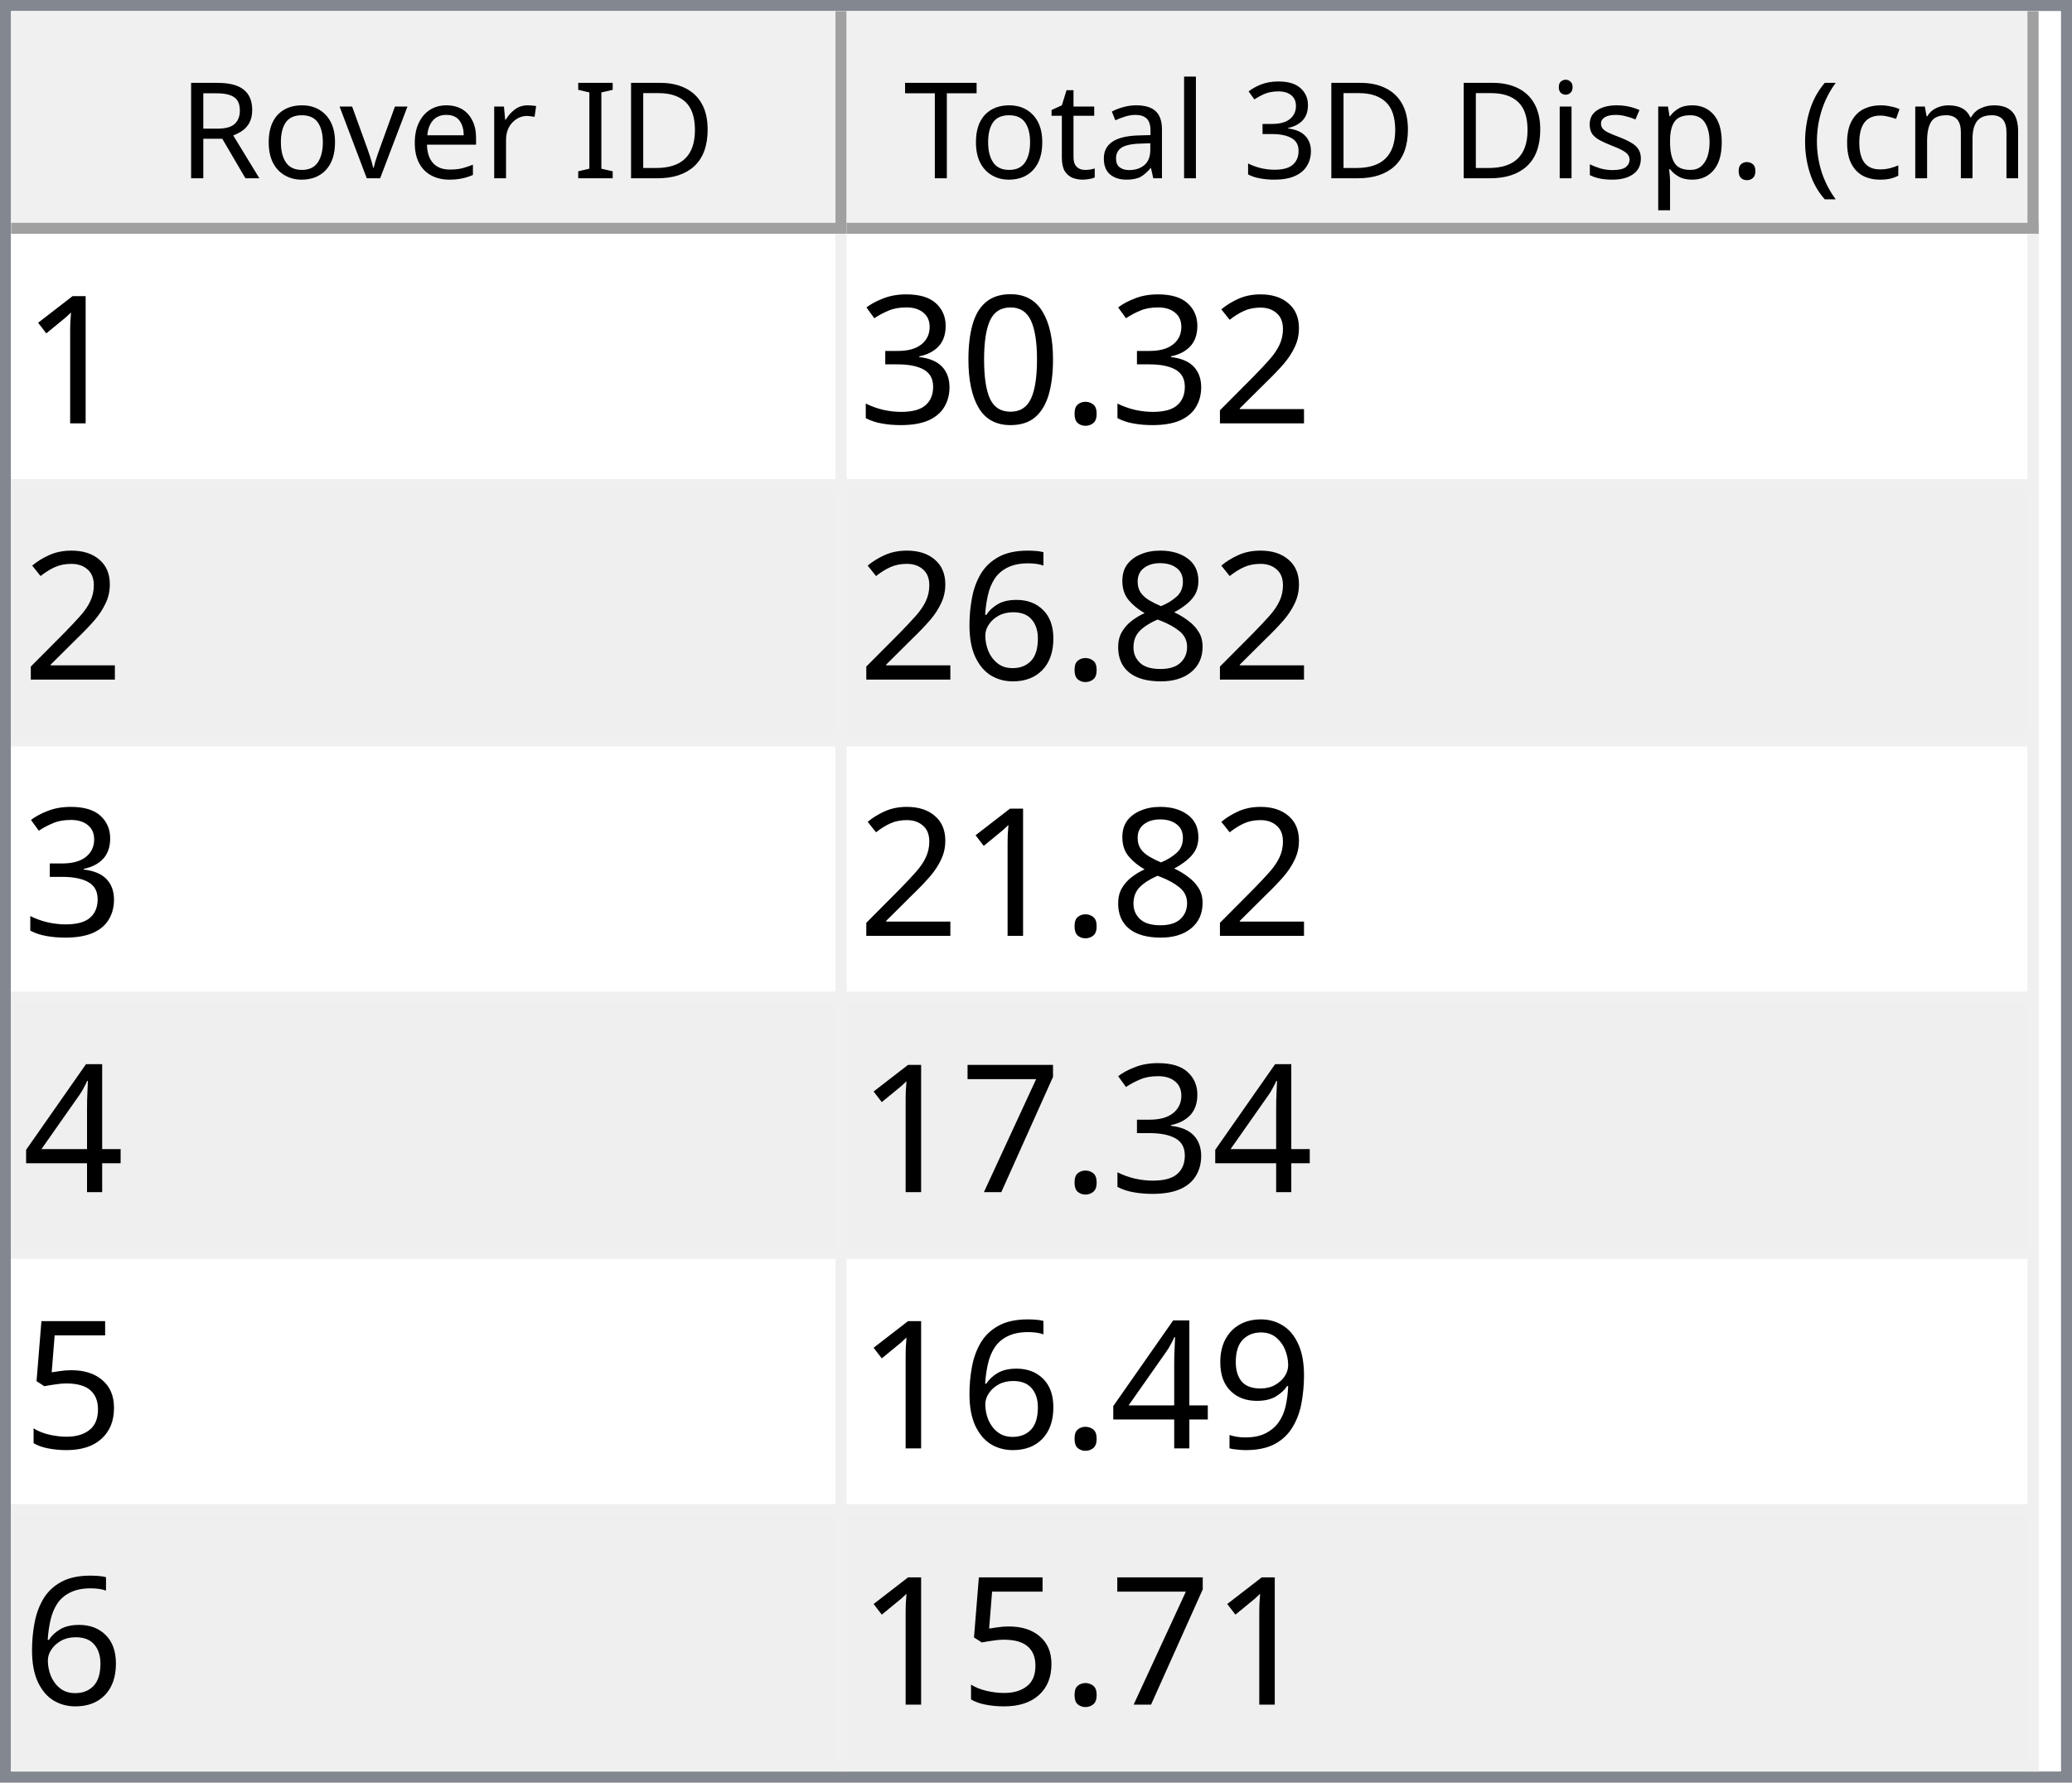
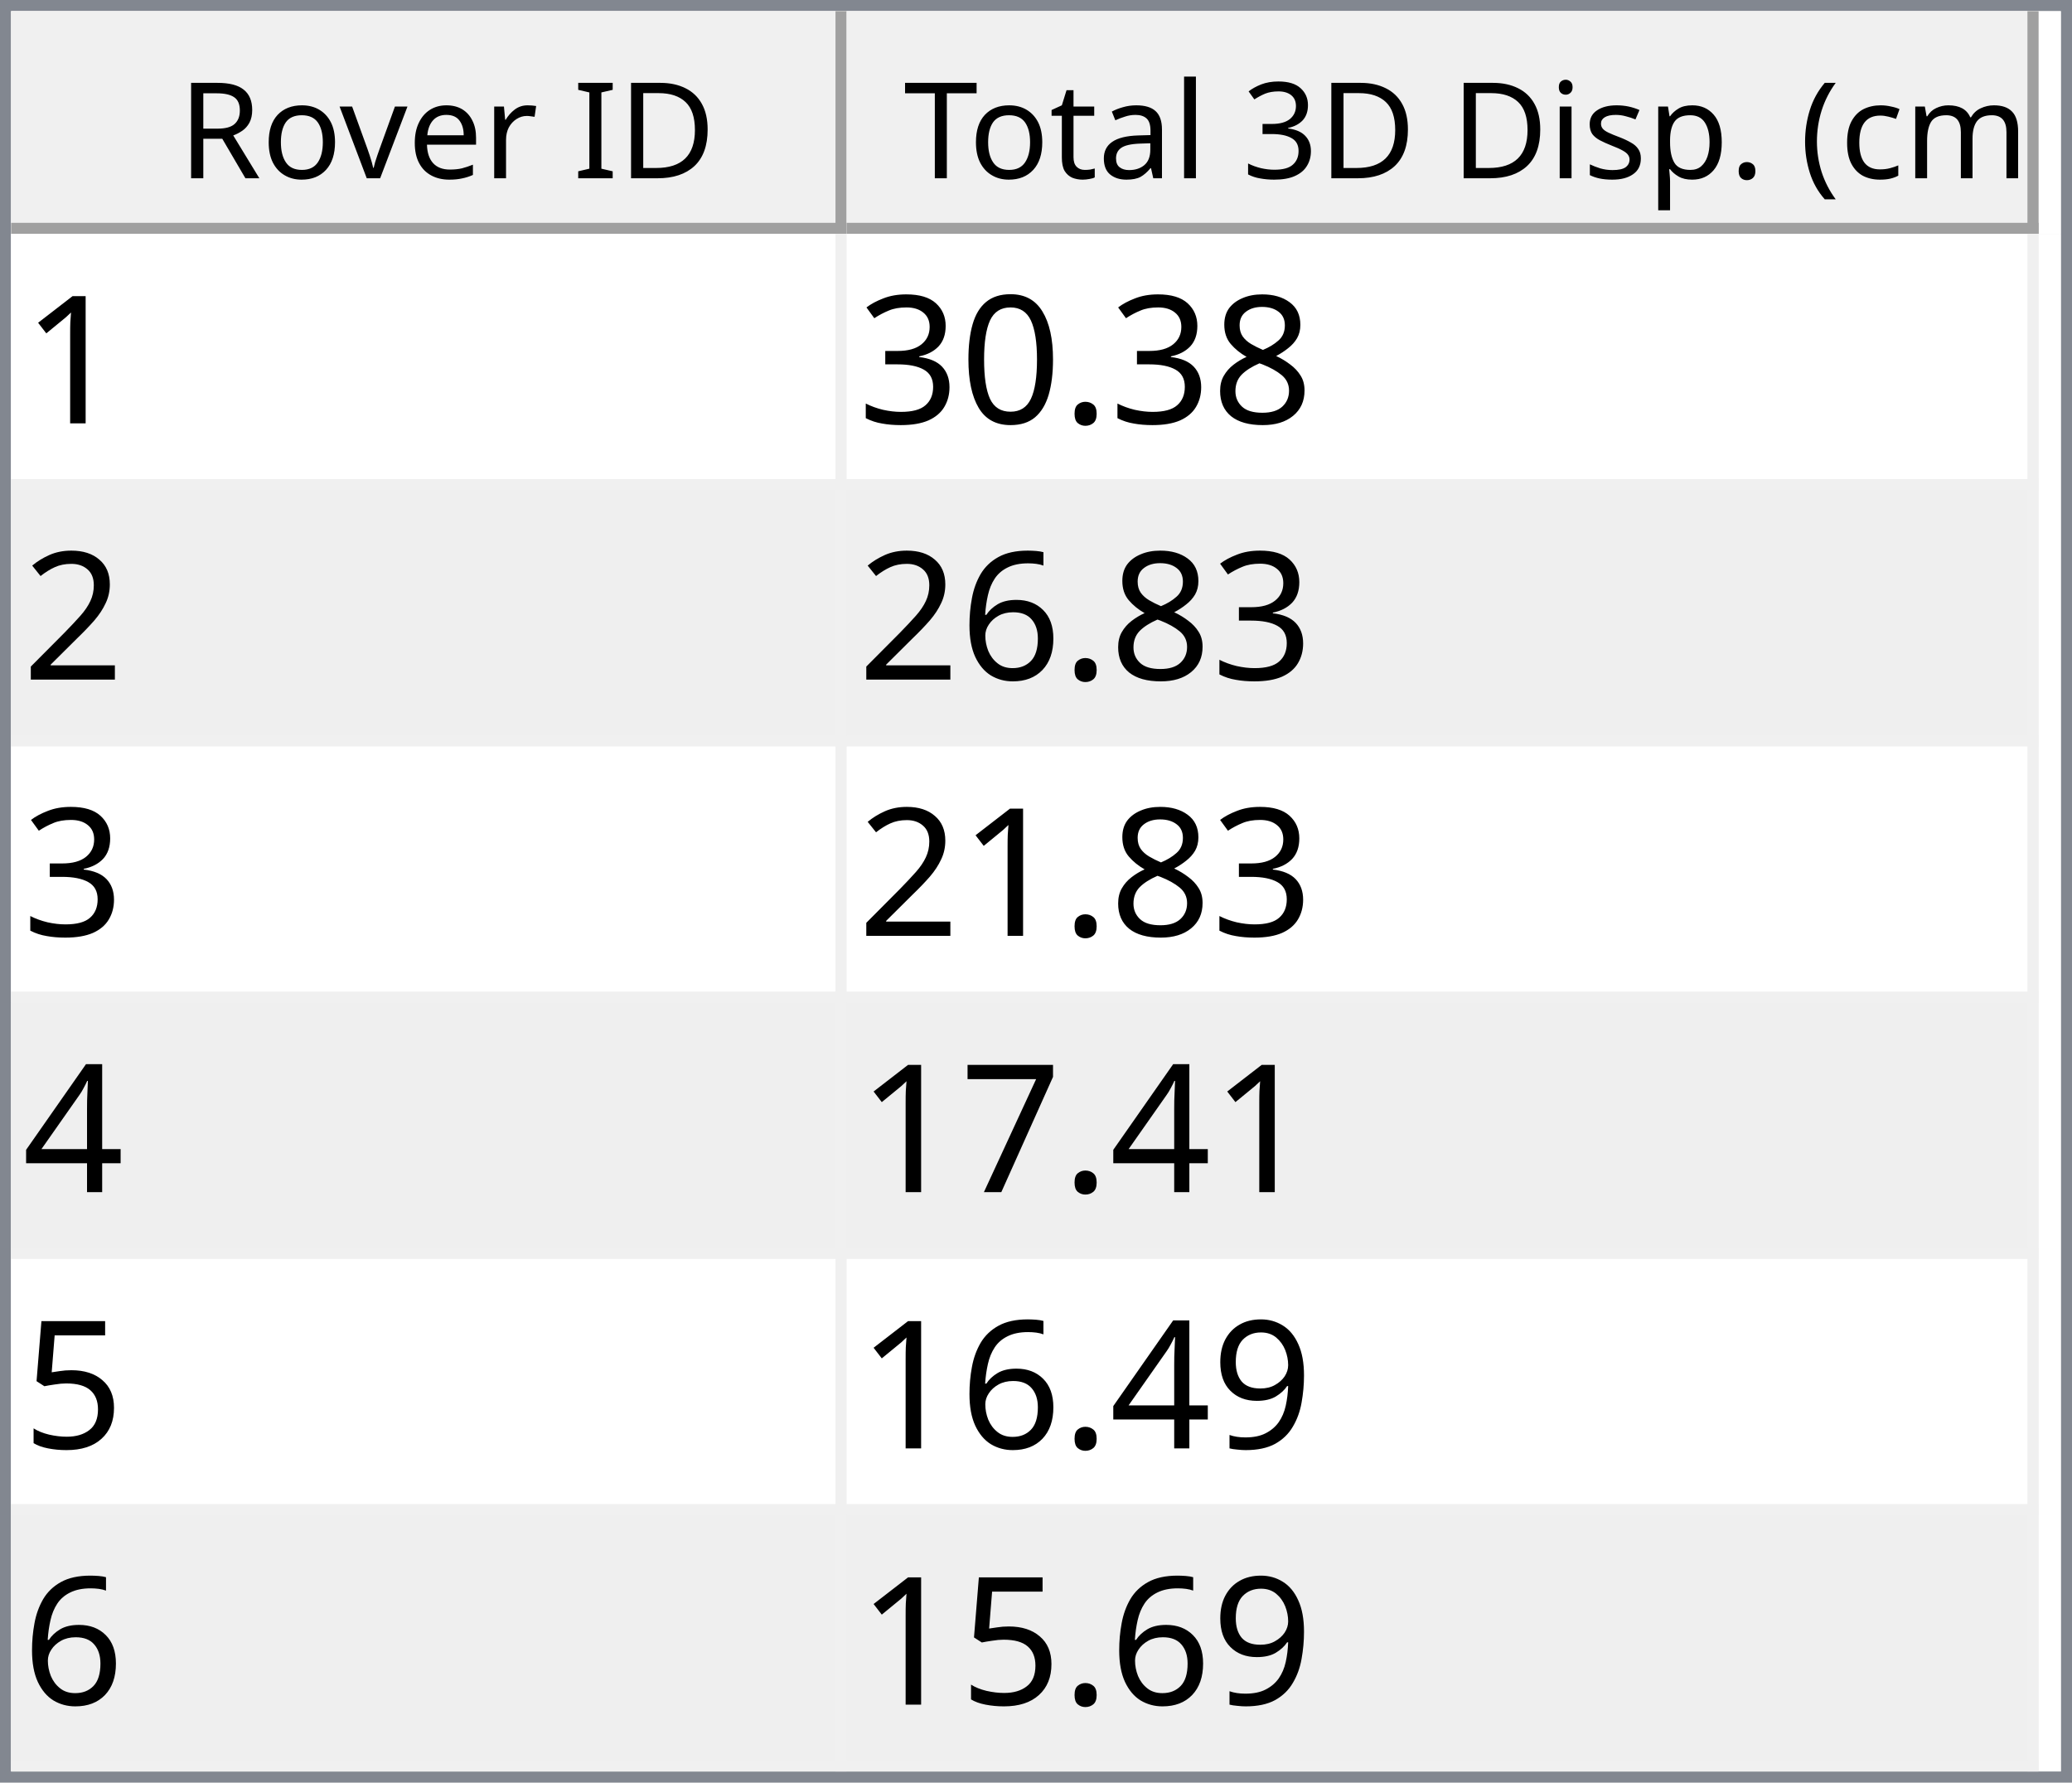
<svg xmlns="http://www.w3.org/2000/svg" style="fill-opacity:1; color-rendering:auto; color-interpolation:auto; text-rendering:auto; stroke:black; stroke-linecap:square; stroke-miterlimit:10; shape-rendering:auto; stroke-opacity:1; fill:black; stroke-dasharray:none; font-weight:normal; stroke-width:1; font-family:'Dialog'; font-style:normal; stroke-linejoin:miter; font-size:12px; stroke-dashoffset:0; image-rendering:auto;" width="186" height="160">
  <defs id="genericDefs" />
  <g>
    <defs id="defs1">
      <clipPath clipPathUnits="userSpaceOnUse" id="clipPath1">
        <path d="M0 0 L186 0 L186 160 L0 160 L0 0 Z" />
      </clipPath>
      <clipPath clipPathUnits="userSpaceOnUse" id="clipPath2">
        <path d="M0 0 L0 160 L186 160 L186 0 Z" />
      </clipPath>
      <clipPath clipPathUnits="userSpaceOnUse" id="clipPath3">
        <path d="M0 0 L0 20 L184 20 L184 0 Z" />
      </clipPath>
      <clipPath clipPathUnits="userSpaceOnUse" id="clipPath4">
        <path d="M0 0 L0 20 L75 20 L75 0 Z" />
      </clipPath>
      <clipPath clipPathUnits="userSpaceOnUse" id="clipPath5">
        <path d="M1 1 L1 19 L74 19 L74 1 Z" />
      </clipPath>
      <clipPath clipPathUnits="userSpaceOnUse" id="clipPath6">
        <path d="M0 0 L0 18 L73 18 L73 0 Z" />
      </clipPath>
      <clipPath clipPathUnits="userSpaceOnUse" id="clipPath7">
        <path d="M-0.5 -0.5 L-0.5 19.5 L74.5 19.5 L74.5 -0.5 Z" />
      </clipPath>
      <clipPath clipPathUnits="userSpaceOnUse" id="clipPath8">
        <path d="M0 0 L0 20 L107 20 L107 0 Z" />
      </clipPath>
      <clipPath clipPathUnits="userSpaceOnUse" id="clipPath9">
        <path d="M1 1 L1 19 L106 19 L106 1 Z" />
      </clipPath>
      <clipPath clipPathUnits="userSpaceOnUse" id="clipPath10">
        <path d="M0 0 L0 18 L105 18 L105 0 Z" />
      </clipPath>
      <clipPath clipPathUnits="userSpaceOnUse" id="clipPath11">
        <path d="M-0.5 -0.5 L-0.5 19.5 L106.5 19.5 L106.5 -0.5 Z" />
      </clipPath>
      <clipPath clipPathUnits="userSpaceOnUse" id="clipPath12">
        <path d="M0 0 L0 138 L184 138 L184 0 Z" />
      </clipPath>
      <clipPath clipPathUnits="userSpaceOnUse" id="clipPath13">
        <path d="M0 0 L0 138 L182 138 L182 0 Z" />
      </clipPath>
      <clipPath clipPathUnits="userSpaceOnUse" id="clipPath14">
        <path d="M-0.5 -0.5 L-0.5 137.5 L181.5 137.5 L181.5 -0.5 Z" />
      </clipPath>
      <clipPath clipPathUnits="userSpaceOnUse" id="clipPath15">
        <path d="M0 0 L0 22 L74 22 L74 0 Z" />
      </clipPath>
      <clipPath clipPathUnits="userSpaceOnUse" id="clipPath16">
        <path d="M0 0 L0 22 L106 22 L106 0 Z" />
      </clipPath>
      <font horiz-adv-x="64.551" id="font1">
        <font-face ascent="107.91" descent="25.098" units-per-em="100" style="font-style:normal; font-family:Segoe UI; font-weight:normal;" />
        <missing-glyph horiz-adv-x="64.551" d="M8.109 0 L8.109 68.266 L56.453 68.266 L56.453 0 L8.109 0 ZM15.328 7.234 L49.219 7.234 L49.219 61.031 L15.328 61.031 L15.328 7.234 Z" />
        <glyph unicode="D" horiz-adv-x="70.117" d="M9.188 0 L9.188 70.016 L28.516 70.016 Q65.531 70.016 65.531 35.891 Q65.531 19.672 55.25 9.836 Q44.969 0 27.734 0 L9.188 0 ZM17.391 62.594 L17.391 7.422 L27.828 7.422 Q41.609 7.422 49.273 14.797 Q56.938 22.172 56.938 35.688 Q56.938 62.594 28.328 62.594 L17.391 62.594 Z" />
        <glyph unicode="I" horiz-adv-x="26.611" d="M17.391 0 L9.188 0 L9.188 70.016 L17.391 70.016 L17.391 0 Z" />
        <glyph unicode=" " horiz-adv-x="27.393" d="" />
        <glyph unicode="r" horiz-adv-x="34.766" d="M34.188 41.891 Q32.078 43.5 28.125 43.5 Q23 43.5 19.555 38.672 Q16.109 33.844 16.109 25.484 L16.109 0 L8.109 0 L8.109 50 L16.109 50 L16.109 39.703 L16.312 39.703 Q18.016 44.969 21.531 47.922 Q25.047 50.875 29.391 50.875 Q32.516 50.875 34.188 50.203 L34.188 41.891 Z" />
        <glyph unicode="e" horiz-adv-x="52.295" d="M48.297 23 L12.984 23 Q13.188 14.656 17.484 10.109 Q21.781 5.562 29.297 5.562 Q37.75 5.562 44.828 11.141 L44.828 3.609 Q38.234 -1.172 27.391 -1.172 Q16.797 -1.172 10.742 5.641 Q4.688 12.453 4.688 24.812 Q4.688 36.469 11.305 43.82 Q17.922 51.172 27.734 51.172 Q37.547 51.172 42.922 44.828 Q48.297 38.484 48.297 27.203 L48.297 23 ZM40.094 29.781 Q40.047 36.719 36.75 40.578 Q33.453 44.438 27.594 44.438 Q21.922 44.438 17.969 40.383 Q14.016 36.328 13.094 29.781 L40.094 29.781 Z" />
        <glyph unicode="v" horiz-adv-x="47.9" d="M47.406 50 L27.484 0 L19.625 0 L0.688 50 L9.469 50 L22.172 13.672 Q23.578 9.672 23.922 6.688 L24.125 6.688 Q24.609 10.453 25.688 13.484 L38.969 50 L47.406 50 Z" />
        <glyph unicode="o" horiz-adv-x="58.594" d="M29 -1.172 Q17.922 -1.172 11.305 5.836 Q4.688 12.844 4.688 24.422 Q4.688 37.016 11.57 44.094 Q18.453 51.172 30.172 51.172 Q41.359 51.172 47.633 44.289 Q53.906 37.406 53.906 25.203 Q53.906 13.234 47.141 6.031 Q40.375 -1.172 29 -1.172 ZM29.594 44.438 Q21.875 44.438 17.383 39.188 Q12.891 33.938 12.891 24.703 Q12.891 15.828 17.43 10.695 Q21.969 5.562 29.594 5.562 Q37.359 5.562 41.531 10.594 Q45.703 15.625 45.703 24.906 Q45.703 34.281 41.531 39.359 Q37.359 44.438 29.594 44.438 Z" />
        <glyph unicode="R" horiz-adv-x="59.814" d="M59.375 0 L49.609 0 L37.891 19.625 Q36.281 22.359 34.766 24.289 Q33.25 26.219 31.664 27.438 Q30.078 28.656 28.25 29.219 Q26.422 29.781 24.125 29.781 L17.391 29.781 L17.391 0 L9.188 0 L9.188 70.016 L30.078 70.016 Q34.672 70.016 38.555 68.867 Q42.438 67.719 45.289 65.375 Q48.141 63.031 49.758 59.547 Q51.375 56.062 51.375 51.375 Q51.375 47.703 50.273 44.656 Q49.172 41.609 47.148 39.211 Q45.125 36.812 42.266 35.133 Q39.406 33.453 35.844 32.516 L35.844 32.328 Q37.594 31.547 38.891 30.547 Q40.188 29.547 41.359 28.18 Q42.531 26.812 43.68 25.078 Q44.828 23.344 46.234 21.047 L59.375 0 ZM17.391 62.594 L17.391 37.203 L28.516 37.203 Q31.594 37.203 34.203 38.133 Q36.812 39.062 38.719 40.797 Q40.625 42.531 41.703 45.047 Q42.781 47.562 42.781 50.688 Q42.781 56.297 39.141 59.445 Q35.5 62.594 28.609 62.594 L17.391 62.594 Z" />
        <glyph unicode=")" horiz-adv-x="30.176" d="M8.297 -15.922 L1.172 -15.922 Q16.406 2.344 16.406 26.812 Q16.406 51.469 1.078 70.016 L8.297 70.016 Q23.531 52.156 23.531 26.703 Q23.531 1.375 8.297 -15.922 Z" />
        <glyph unicode="m" horiz-adv-x="86.133" d="M79.109 0 L71.094 0 L71.094 28.719 Q71.094 37.016 68.531 40.727 Q65.969 44.438 59.906 44.438 Q54.781 44.438 51.195 39.75 Q47.609 35.062 47.609 28.516 L47.609 0 L39.594 0 L39.594 29.688 Q39.594 44.438 28.219 44.438 Q22.953 44.438 19.531 40.016 Q16.109 35.594 16.109 28.516 L16.109 0 L8.109 0 L8.109 50 L16.109 50 L16.109 42.094 L16.312 42.094 Q21.625 51.172 31.844 51.172 Q36.969 51.172 40.773 48.312 Q44.578 45.453 46 40.828 Q51.562 51.172 62.594 51.172 Q79.109 51.172 79.109 30.812 L79.109 0 Z" />
        <glyph unicode="c" horiz-adv-x="46.191" d="M42.188 2.297 Q36.422 -1.172 28.516 -1.172 Q17.828 -1.172 11.258 5.789 Q4.688 12.75 4.688 23.828 Q4.688 36.188 11.766 43.68 Q18.844 51.172 30.672 51.172 Q37.25 51.172 42.281 48.734 L42.281 40.531 Q36.719 44.438 30.375 44.438 Q22.703 44.438 17.797 38.945 Q12.891 33.453 12.891 24.516 Q12.891 15.719 17.508 10.641 Q22.125 5.562 29.891 5.562 Q36.422 5.562 42.188 9.906 L42.188 2.297 Z" />
        <glyph unicode="(" horiz-adv-x="30.176" d="M29.109 -15.922 L21.969 -15.922 Q6.844 1.375 6.844 26.703 Q6.844 52.156 21.969 70.016 L29.203 70.016 Q13.875 51.469 13.875 26.812 Q13.875 2.344 29.109 -15.922 Z" />
        <glyph unicode="." horiz-adv-x="21.68" d="M10.891 -1.078 Q8.641 -1.078 7.055 0.539 Q5.469 2.156 5.469 4.391 Q5.469 6.641 7.055 8.273 Q8.641 9.906 10.891 9.906 Q13.188 9.906 14.797 8.273 Q16.406 6.641 16.406 4.391 Q16.406 2.156 14.797 0.539 Q13.188 -1.078 10.891 -1.078 Z" />
        <glyph unicode="p" horiz-adv-x="58.789" d="M16.312 7.234 L16.109 7.234 L16.109 -23 L8.109 -23 L8.109 50 L16.109 50 L16.109 41.219 L16.312 41.219 Q22.219 51.172 33.594 51.172 Q43.266 51.172 48.688 44.461 Q54.109 37.75 54.109 26.469 Q54.109 13.922 48 6.375 Q41.891 -1.172 31.297 -1.172 Q21.578 -1.172 16.312 7.234 ZM16.109 27.391 L16.109 20.406 Q16.109 14.203 20.141 9.883 Q24.172 5.562 30.375 5.562 Q37.641 5.562 41.773 11.133 Q45.906 16.703 45.906 26.609 Q45.906 34.969 42.047 39.703 Q38.188 44.438 31.594 44.438 Q24.609 44.438 20.359 39.578 Q16.109 34.719 16.109 27.391 Z" />
        <glyph unicode="s" horiz-adv-x="42.432" d="M5.078 1.812 L5.078 10.406 Q11.625 5.562 19.484 5.562 Q30.031 5.562 30.031 12.594 Q30.031 14.594 29.125 15.992 Q28.219 17.391 26.68 18.461 Q25.141 19.531 23.07 20.383 Q21 21.234 18.609 22.172 Q15.281 23.484 12.766 24.828 Q10.25 26.172 8.57 27.859 Q6.891 29.547 6.031 31.695 Q5.172 33.844 5.172 36.719 Q5.172 40.234 6.789 42.945 Q8.406 45.656 11.086 47.484 Q13.766 49.312 17.211 50.242 Q20.656 51.172 24.312 51.172 Q30.812 51.172 35.938 48.922 L35.938 40.828 Q30.422 44.438 23.25 44.438 Q21 44.438 19.195 43.922 Q17.391 43.406 16.094 42.477 Q14.797 41.547 14.086 40.258 Q13.375 38.969 13.375 37.406 Q13.375 35.453 14.086 34.133 Q14.797 32.812 16.164 31.789 Q17.531 30.766 19.484 29.938 Q21.438 29.109 23.922 28.125 Q27.25 26.859 29.883 25.516 Q32.516 24.172 34.375 22.484 Q36.234 20.797 37.234 18.602 Q38.234 16.406 38.234 13.375 Q38.234 9.672 36.602 6.938 Q34.969 4.203 32.234 2.398 Q29.5 0.594 25.93 -0.289 Q22.359 -1.172 18.453 -1.172 Q10.75 -1.172 5.078 1.812 Z" />
        <glyph unicode="i" horiz-adv-x="24.219" d="M12.203 62.703 Q10.062 62.703 8.547 64.164 Q7.031 65.625 7.031 67.875 Q7.031 70.125 8.547 71.609 Q10.062 73.094 12.203 73.094 Q14.406 73.094 15.945 71.609 Q17.484 70.125 17.484 67.875 Q17.484 65.719 15.945 64.211 Q14.406 62.703 12.203 62.703 ZM16.109 0 L8.109 0 L8.109 50 L16.109 50 L16.109 0 Z" />
        <glyph unicode="3" horiz-adv-x="53.906" d="M46.531 19.828 Q46.531 15.094 44.75 11.211 Q42.969 7.328 39.719 4.57 Q36.469 1.812 31.93 0.297 Q27.391 -1.219 21.922 -1.219 Q11.922 -1.219 6 2.594 L6 11.188 Q13.094 5.609 22.219 5.609 Q25.875 5.609 28.828 6.539 Q31.781 7.469 33.906 9.227 Q36.031 10.984 37.18 13.477 Q38.328 15.969 38.328 19.094 Q38.328 32.812 18.797 32.812 L12.984 32.812 L12.984 39.594 L18.5 39.594 Q35.797 39.594 35.797 52.484 Q35.797 64.406 22.609 64.406 Q15.188 64.406 8.688 59.422 L8.688 67.188 Q15.375 71.188 24.609 71.188 Q29 71.188 32.57 69.969 Q36.141 68.75 38.68 66.555 Q41.219 64.359 42.609 61.281 Q44 58.203 44 54.5 Q44 40.672 30.031 36.719 L30.031 36.531 Q33.594 36.141 36.625 34.797 Q39.656 33.453 41.852 31.305 Q44.047 29.156 45.289 26.25 Q46.531 23.344 46.531 19.828 Z" />
        <glyph unicode="l" horiz-adv-x="24.219" d="M16.109 0 L8.109 0 L8.109 74.031 L16.109 74.031 L16.109 0 Z" />
        <glyph unicode="a" horiz-adv-x="50.879" d="M43.891 0 L35.891 0 L35.891 7.812 L35.688 7.812 Q30.469 -1.172 20.312 -1.172 Q12.844 -1.172 8.617 2.781 Q4.391 6.734 4.391 13.281 Q4.391 27.297 20.906 29.594 L35.891 31.688 Q35.891 44.438 25.594 44.438 Q16.547 44.438 9.281 38.281 L9.281 46.484 Q16.656 51.172 26.266 51.172 Q43.891 51.172 43.891 32.516 L43.891 0 ZM35.891 25.297 L23.828 23.641 Q18.266 22.859 15.43 20.875 Q12.594 18.891 12.594 13.875 Q12.594 10.203 15.211 7.883 Q17.828 5.562 22.172 5.562 Q28.125 5.562 32.008 9.742 Q35.891 13.922 35.891 20.312 L35.891 25.297 Z" />
        <glyph unicode="t" horiz-adv-x="33.887" d="M31.297 0.484 Q28.469 -1.078 23.828 -1.078 Q10.688 -1.078 10.688 13.578 L10.688 43.172 L2.094 43.172 L2.094 50 L10.688 50 L10.688 62.203 L18.703 64.797 L18.703 50 L31.297 50 L31.297 43.172 L18.703 43.172 L18.703 14.984 Q18.703 9.969 20.414 7.82 Q22.125 5.672 26.078 5.672 Q29.109 5.672 31.297 7.328 L31.297 0.484 Z" />
        <glyph unicode="T" horiz-adv-x="52.393" d="M50.594 62.594 L30.375 62.594 L30.375 0 L22.172 0 L22.172 62.594 L2 62.594 L2 70.016 L50.594 70.016 L50.594 62.594 Z" />
      </font>
      <font horiz-adv-x="75.0" id="font2">
        <font-face ascent="100.537" descent="21.973" units-per-em="100" style="font-style:normal; font-family:sans-serif; font-weight:normal;" />
        <missing-glyph horiz-adv-x="75.0" d="M12.5 0 L12.5 62.5 L62.5 62.5 L62.5 0 L12.5 0 ZM14.062 1.562 L60.938 1.562 L60.938 60.938 L14.062 60.938 L14.062 1.562 Z" />
        <glyph unicode="1" horiz-adv-x="55.615" d="M37.25 0 L28.469 0 L28.469 56 Q25.297 52.984 20.141 49.953 Q14.984 46.922 10.891 45.406 L10.891 53.906 Q18.266 57.375 23.781 62.305 Q29.297 67.234 31.594 71.875 L37.25 71.875 L37.25 0 Z" />
-         <glyph unicode="2" horiz-adv-x="55.615" d="M50.344 8.453 L50.344 0 L3.031 0 Q2.938 3.172 4.047 6.109 Q5.859 10.938 9.836 15.625 Q13.812 20.312 21.344 26.469 Q33.016 36.031 37.117 41.625 Q41.219 47.219 41.219 52.203 Q41.219 57.422 37.477 61.008 Q33.734 64.594 27.734 64.594 Q21.391 64.594 17.578 60.789 Q13.766 56.984 13.719 50.25 L4.688 51.172 Q5.609 61.281 11.664 66.578 Q17.719 71.875 27.938 71.875 Q38.234 71.875 44.242 66.164 Q50.25 60.453 50.25 52 Q50.25 47.703 48.492 43.555 Q46.734 39.406 42.656 34.812 Q38.578 30.219 29.109 22.219 Q21.188 15.578 18.945 13.211 Q16.703 10.844 15.234 8.453 L50.344 8.453 Z" />
+         <glyph unicode="8" horiz-adv-x="55.615" d="M17.672 38.812 Q12.203 40.828 9.57 44.539 Q6.938 48.25 6.938 53.422 Q6.938 61.234 12.555 66.555 Q18.172 71.875 27.484 71.875 Q36.859 71.875 42.578 66.43 Q48.297 60.984 48.297 53.172 Q48.297 48.188 45.68 44.508 Q43.062 40.828 37.75 38.812 Q44.344 36.672 47.781 31.883 Q51.219 27.094 51.219 20.453 Q51.219 11.281 44.727 5.031 Q38.234 -1.219 27.641 -1.219 Q17.047 -1.219 10.547 5.055 Q4.047 11.328 4.047 20.703 Q4.047 27.688 7.594 32.398 Q11.141 37.109 17.672 38.812 ZM15.922 53.719 Q15.922 48.641 19.195 45.414 Q22.469 42.188 27.688 42.188 Q32.766 42.188 36.016 45.383 Q39.266 48.578 39.266 53.219 Q39.266 58.062 35.914 61.359 Q32.562 64.656 27.594 64.656 Q22.562 64.656 19.242 61.43 Q15.922 58.203 15.922 53.719 ZM13.094 20.656 Q13.094 16.891 14.875 13.375 Q16.656 9.859 20.172 7.93 Q23.688 6 27.734 6 Q34.031 6 38.133 10.055 Q42.234 14.109 42.234 20.359 Q42.234 26.703 38.016 30.859 Q33.797 35.016 27.438 35.016 Q21.234 35.016 17.164 30.914 Q13.094 26.812 13.094 20.656 Z" />
        <glyph unicode="." horiz-adv-x="27.783" d="M9.078 0 L9.078 10.016 L19.094 10.016 L19.094 0 L9.078 0 Z" />
        <glyph unicode="0" horiz-adv-x="55.615" d="M4.156 35.297 Q4.156 48 6.766 55.742 Q9.375 63.484 14.523 67.68 Q19.672 71.875 27.484 71.875 Q33.25 71.875 37.594 69.555 Q41.938 67.234 44.773 62.867 Q47.609 58.5 49.219 52.227 Q50.828 45.953 50.828 35.297 Q50.828 22.703 48.242 14.969 Q45.656 7.234 40.508 3.008 Q35.359 -1.219 27.484 -1.219 Q17.141 -1.219 11.234 6.203 Q4.156 15.141 4.156 35.297 ZM13.188 35.297 Q13.188 17.672 17.312 11.836 Q21.438 6 27.484 6 Q33.547 6 37.672 11.859 Q41.797 17.719 41.797 35.297 Q41.797 52.984 37.672 58.789 Q33.547 64.594 27.391 64.594 Q21.344 64.594 17.719 59.469 Q13.188 52.938 13.188 35.297 Z" />
        <glyph unicode="3" horiz-adv-x="55.615" d="M4.203 18.891 L12.984 20.062 Q14.5 12.594 18.141 9.297 Q21.781 6 27 6 Q33.203 6 37.477 10.297 Q41.75 14.594 41.75 20.953 Q41.75 27 37.797 30.93 Q33.844 34.859 27.734 34.859 Q25.25 34.859 21.531 33.891 L22.516 41.609 Q23.391 41.5 23.922 41.5 Q29.547 41.5 34.039 44.43 Q38.531 47.359 38.531 53.469 Q38.531 58.297 35.258 61.477 Q31.984 64.656 26.812 64.656 Q21.688 64.656 18.266 61.43 Q14.844 58.203 13.875 51.766 L5.078 53.328 Q6.688 62.156 12.398 67.016 Q18.109 71.875 26.609 71.875 Q32.469 71.875 37.398 69.359 Q42.328 66.844 44.945 62.5 Q47.562 58.156 47.562 53.266 Q47.562 48.641 45.07 44.828 Q42.578 41.016 37.703 38.766 Q44.047 37.312 47.562 32.695 Q51.078 28.078 51.078 21.141 Q51.078 11.766 44.242 5.25 Q37.406 -1.266 26.953 -1.266 Q17.531 -1.266 11.305 4.352 Q5.078 9.969 4.203 18.891 Z" />
-         <glyph unicode="8" horiz-adv-x="55.615" d="M17.672 38.812 Q12.203 40.828 9.57 44.539 Q6.938 48.25 6.938 53.422 Q6.938 61.234 12.555 66.555 Q18.172 71.875 27.484 71.875 Q36.859 71.875 42.578 66.43 Q48.297 60.984 48.297 53.172 Q48.297 48.188 45.68 44.508 Q43.062 40.828 37.75 38.812 Q44.344 36.672 47.781 31.883 Q51.219 27.094 51.219 20.453 Q51.219 11.281 44.727 5.031 Q38.234 -1.219 27.641 -1.219 Q17.047 -1.219 10.547 5.055 Q4.047 11.328 4.047 20.703 Q4.047 27.688 7.594 32.398 Q11.141 37.109 17.672 38.812 ZM15.922 53.719 Q15.922 48.641 19.195 45.414 Q22.469 42.188 27.688 42.188 Q32.766 42.188 36.016 45.383 Q39.266 48.578 39.266 53.219 Q39.266 58.062 35.914 61.359 Q32.562 64.656 27.594 64.656 Q22.562 64.656 19.242 61.43 Q15.922 58.203 15.922 53.719 ZM13.094 20.656 Q13.094 16.891 14.875 13.375 Q16.656 9.859 20.172 7.93 Q23.688 6 27.734 6 Q34.031 6 38.133 10.055 Q42.234 14.109 42.234 20.359 Q42.234 26.703 38.016 30.859 Q33.797 35.016 27.438 35.016 Q21.234 35.016 17.164 30.914 Q13.094 26.812 13.094 20.656 Z" />
+         <glyph unicode="2" horiz-adv-x="55.615" d="M50.344 8.453 L50.344 0 L3.031 0 Q2.938 3.172 4.047 6.109 Q5.859 10.938 9.836 15.625 Q13.812 20.312 21.344 26.469 Q33.016 36.031 37.117 41.625 Q41.219 47.219 41.219 52.203 Q41.219 57.422 37.477 61.008 Q33.734 64.594 27.734 64.594 Q21.391 64.594 17.578 60.789 Q13.766 56.984 13.719 50.25 L4.688 51.172 Q5.609 61.281 11.664 66.578 Q17.719 71.875 27.938 71.875 Q38.234 71.875 44.242 66.164 Q50.25 60.453 50.25 52 Q50.25 47.703 48.492 43.555 Q46.734 39.406 42.656 34.812 Q38.578 30.219 29.109 22.219 Q21.188 15.578 18.945 13.211 Q16.703 10.844 15.234 8.453 L50.344 8.453 Z" />
        <glyph unicode="6" horiz-adv-x="55.615" d="M49.75 54.047 L41.016 53.375 Q39.844 58.547 37.703 60.891 Q34.125 64.656 28.906 64.656 Q24.703 64.656 21.531 62.312 Q17.391 59.281 14.992 53.469 Q12.594 47.656 12.5 36.922 Q15.672 41.75 20.266 44.094 Q24.859 46.438 29.891 46.438 Q38.672 46.438 44.852 39.969 Q51.031 33.5 51.031 23.25 Q51.031 16.5 48.125 10.719 Q45.219 4.938 40.141 1.859 Q35.062 -1.219 28.609 -1.219 Q17.625 -1.219 10.695 6.859 Q3.766 14.938 3.766 33.5 Q3.766 54.25 11.422 63.672 Q18.109 71.875 29.438 71.875 Q37.891 71.875 43.289 67.141 Q48.688 62.406 49.75 54.047 ZM13.875 23.188 Q13.875 18.656 15.797 14.508 Q17.719 10.359 21.188 8.18 Q24.656 6 28.469 6 Q34.031 6 38.039 10.492 Q42.047 14.984 42.047 22.703 Q42.047 30.125 38.086 34.398 Q34.125 38.672 28.125 38.672 Q22.172 38.672 18.023 34.398 Q13.875 30.125 13.875 23.188 Z" />
        <glyph unicode="4" horiz-adv-x="55.615" d="M32.328 0 L32.328 17.141 L1.266 17.141 L1.266 25.203 L33.938 71.578 L41.109 71.578 L41.109 25.203 L50.781 25.203 L50.781 17.141 L41.109 17.141 L41.109 0 L32.328 0 ZM32.328 25.203 L32.328 57.469 L9.906 25.203 L32.328 25.203 Z" />
        <glyph unicode="7" horiz-adv-x="55.615" d="M4.734 62.203 L4.734 70.656 L51.078 70.656 L51.078 63.812 Q44.234 56.547 37.523 44.484 Q30.812 32.422 27.156 19.672 Q24.516 10.688 23.781 0 L14.75 0 Q14.891 8.453 18.062 20.414 Q21.234 32.375 27.172 43.484 Q33.109 54.594 39.797 62.203 L4.734 62.203 Z" />
        <glyph unicode="5" horiz-adv-x="55.615" d="M4.156 18.75 L13.375 19.531 Q14.406 12.797 18.141 9.398 Q21.875 6 27.156 6 Q33.5 6 37.891 10.789 Q42.281 15.578 42.281 23.484 Q42.281 31 38.062 35.352 Q33.844 39.703 27 39.703 Q22.75 39.703 19.336 37.773 Q15.922 35.844 13.969 32.766 L5.719 33.844 L12.641 70.609 L48.25 70.609 L48.25 62.203 L19.672 62.203 L15.828 42.969 Q22.266 47.469 29.344 47.469 Q38.719 47.469 45.164 40.969 Q51.609 34.469 51.609 24.266 Q51.609 14.547 45.953 7.469 Q39.062 -1.219 27.156 -1.219 Q17.391 -1.219 11.211 4.25 Q5.031 9.719 4.156 18.75 Z" />
        <glyph unicode="9" horiz-adv-x="55.615" d="M5.469 16.547 L13.922 17.328 Q14.984 11.375 18.016 8.688 Q21.047 6 25.781 6 Q29.828 6 32.883 7.859 Q35.938 9.719 37.891 12.82 Q39.844 15.922 41.164 21.195 Q42.484 26.469 42.484 31.938 Q42.484 32.516 42.438 33.688 Q39.797 29.5 35.234 26.883 Q30.672 24.266 25.344 24.266 Q16.453 24.266 10.305 30.711 Q4.156 37.156 4.156 47.703 Q4.156 58.594 10.578 65.234 Q17 71.875 26.656 71.875 Q33.641 71.875 39.43 68.117 Q45.219 64.359 48.219 57.398 Q51.219 50.438 51.219 37.25 Q51.219 23.531 48.242 15.406 Q45.266 7.281 39.383 3.031 Q33.5 -1.219 25.594 -1.219 Q17.188 -1.219 11.867 3.445 Q6.547 8.109 5.469 16.547 ZM41.453 48.141 Q41.453 55.719 37.43 60.156 Q33.406 64.594 27.734 64.594 Q21.875 64.594 17.531 59.812 Q13.188 55.031 13.188 47.406 Q13.188 40.578 17.312 36.305 Q21.438 32.031 27.484 32.031 Q33.594 32.031 37.523 36.305 Q41.453 40.578 41.453 48.141 Z" />
      </font>
    </defs>
    <g style="fill:white; stroke:white;">
      <rect x="0" y="0" width="186" style="clip-path:url(#clipPath1); stroke:none;" height="160" />
    </g>
    <g style="fill:white; text-rendering:optimizeSpeed; color-rendering:optimizeSpeed; image-rendering:optimizeSpeed; shape-rendering:crispEdges; stroke:white; color-interpolation:sRGB;">
      <rect x="0" width="186" height="160" y="0" style="stroke:none;" />
      <path style="stroke:none;" d="M0 160 L186 160 L186 0 L0 0 Z" />
    </g>
    <g style="fill:rgb(240,240,240); font-family:'Segoe UI'; stroke:rgb(240,240,240);">
      <rect x="0" y="0" width="186" style="clip-path:url(#clipPath2); stroke:none;" height="160" />
    </g>
    <g style="fill:rgb(130,135,144); font-family:'Segoe UI'; stroke:rgb(130,135,144);">
      <path d="M0 0 L186 0 L186 160 L0 160 L0 0 ZM1 1 L185 1 L185 159 L1 159 L1 1 Z" style="fill-rule:evenodd; clip-path:url(#clipPath2); stroke:none;" />
    </g>
    <g style="fill:white; font-family:'Segoe UI'; stroke:white;" transform="translate(1,1)">
      <rect x="0" y="0" width="184" style="clip-path:url(#clipPath3); stroke:none;" height="20" />
    </g>
    <g style="fill:rgb(240,240,240); font-family:'Segoe UI'; stroke:rgb(240,240,240);" transform="translate(1,1)">
      <rect x="0" y="0" width="75" style="clip-path:url(#clipPath4); stroke:none;" height="20" />
    </g>
    <g style="font-family:'Segoe UI';" transform="translate(2,2)">
      <text x="14" xml:space="preserve" y="14" style="clip-path:url(#clipPath6); stroke:none;">Rover ID</text>
    </g>
    <g style="fill:rgb(160,160,160); font-family:'Segoe UI'; stroke:rgb(160,160,160); stroke-linejoin:bevel;" transform="translate(1.5,1.5)">
      <line x1="74" x2="74" y1="0" style="fill:none; clip-path:url(#clipPath7);" y2="19" />
    </g>
    <g style="fill:rgb(160,160,160); font-family:'Segoe UI'; stroke:rgb(160,160,160); stroke-linejoin:bevel;" transform="matrix(1,0,0,1,1,1) translate(0.5,0.5)">
      <line x1="0" x2="74" y1="19" style="fill:none; clip-path:url(#clipPath7);" y2="19" />
    </g>
    <g style="fill:rgb(240,240,240); font-family:'Segoe UI'; stroke:rgb(240,240,240);" transform="translate(76,1)">
      <rect x="0" y="0" width="107" style="clip-path:url(#clipPath8); stroke:none;" height="20" />
    </g>
    <g style="font-family:'Segoe UI';" transform="translate(77,2)">
      <text x="1" xml:space="preserve" y="14" style="clip-path:url(#clipPath10); stroke:none;"> Total 3D Disp. (cm)</text>
    </g>
    <g style="fill:rgb(160,160,160); font-family:'Segoe UI'; stroke:rgb(160,160,160); stroke-linejoin:bevel;" transform="translate(76.5,1.5)">
      <line x1="106" x2="106" y1="0" style="fill:none; clip-path:url(#clipPath11);" y2="19" />
    </g>
    <g style="fill:rgb(160,160,160); font-family:'Segoe UI'; stroke:rgb(160,160,160); stroke-linejoin:bevel;" transform="matrix(1,0,0,1,76,1) translate(0.5,0.5)">
      <line x1="0" x2="106" y1="19" style="fill:none; clip-path:url(#clipPath11);" y2="19" />
    </g>
    <g style="fill:white; font-family:'Segoe UI'; stroke:white;" transform="translate(1,21)">
      <rect x="0" y="0" width="184" style="clip-path:url(#clipPath12); stroke:none;" height="138" />
    </g>
    <g style="fill:rgb(240,240,240); font-size:16px; font-family:sans-serif; stroke:rgb(240,240,240);" transform="translate(1,21)">
      <rect x="0" y="0" width="182" style="clip-path:url(#clipPath13); stroke:none;" height="138" />
      <line transform="translate(0.5,0.5)" x1="0" x2="181" y1="22" style="clip-path:url(#clipPath14); fill:none; stroke-linejoin:bevel;" y2="22" />
    </g>
    <g transform="matrix(1,0,0,1,1,21) translate(0.5,0.5)" style="fill:rgb(240,240,240); font-size:16px; font-family:sans-serif; stroke:rgb(240,240,240); stroke-linejoin:bevel;">
      <line x1="0" x2="181" y1="45" style="fill:none; clip-path:url(#clipPath14);" y2="45" />
    </g>
    <g transform="matrix(1,0,0,1,1,21) translate(0.5,0.5)" style="fill:rgb(240,240,240); font-size:16px; font-family:sans-serif; stroke:rgb(240,240,240); stroke-linejoin:bevel;">
      <line x1="0" x2="181" y1="68" style="fill:none; clip-path:url(#clipPath14);" y2="68" />
    </g>
    <g transform="matrix(1,0,0,1,1,21) translate(0.5,0.5)" style="fill:rgb(240,240,240); font-size:16px; font-family:sans-serif; stroke:rgb(240,240,240); stroke-linejoin:bevel;">
      <line x1="0" x2="181" y1="91" style="fill:none; clip-path:url(#clipPath14);" y2="91" />
    </g>
    <g transform="matrix(1,0,0,1,1,21) translate(0.5,0.5)" style="fill:rgb(240,240,240); font-size:16px; font-family:sans-serif; stroke:rgb(240,240,240); stroke-linejoin:bevel;">
      <line x1="0" x2="181" y1="114" style="fill:none; clip-path:url(#clipPath14);" y2="114" />
    </g>
    <g transform="matrix(1,0,0,1,1,21) translate(0.5,0.5)" style="fill:rgb(240,240,240); font-size:16px; font-family:sans-serif; stroke:rgb(240,240,240); stroke-linejoin:bevel;">
      <line x1="0" x2="181" y1="137" style="fill:none; clip-path:url(#clipPath14);" y2="137" />
    </g>
    <g transform="matrix(1,0,0,1,1,21) translate(0.5,0.5)" style="fill:rgb(240,240,240); font-size:16px; font-family:sans-serif; stroke:rgb(240,240,240); stroke-linejoin:bevel;">
      <line x1="74" x2="74" y1="0" style="fill:none; clip-path:url(#clipPath14);" y2="137" />
    </g>
    <g transform="matrix(1,0,0,1,1,21) translate(0.5,0.5)" style="fill:rgb(240,240,240); font-size:16px; font-family:sans-serif; stroke:rgb(240,240,240); stroke-linejoin:bevel;">
      <line x1="181" x2="181" y1="0" style="fill:none; clip-path:url(#clipPath14);" y2="137" />
    </g>
    <g style="fill:white; font-size:16px; font-family:sans-serif; stroke:white;" transform="matrix(1,0,0,1,1,21)">
      <rect x="0" y="0" width="74" style="clip-path:url(#clipPath15); stroke:none;" height="22" />
      <text x="1" y="17" style="fill:black; clip-path:url(#clipPath15); stroke:none;" xml:space="preserve">1</text>
    </g>
    <g style="fill:white; font-size:16px; font-family:sans-serif; stroke:white;" transform="matrix(1,0,0,1,1,21) translate(75,0)">
      <rect x="0" y="0" width="106" style="clip-path:url(#clipPath16); stroke:none;" height="22" />
-       <text x="1" y="17" style="fill:black; clip-path:url(#clipPath16); stroke:none;" xml:space="preserve">30.32</text>
+       <text x="1" y="17" style="fill:black; clip-path:url(#clipPath16); stroke:none;" xml:space="preserve">30.38</text>
    </g>
    <g style="fill:rgb(239,239,239); font-size:16px; font-family:sans-serif; stroke:rgb(239,239,239);" transform="matrix(1,0,0,1,1,21) translate(0,23)">
      <rect x="0" y="0" width="74" style="clip-path:url(#clipPath15); stroke:none;" height="22" />
      <text x="1" y="17" style="fill:black; clip-path:url(#clipPath15); stroke:none;" xml:space="preserve">2</text>
    </g>
    <g style="fill:rgb(239,239,239); font-size:16px; font-family:sans-serif; stroke:rgb(239,239,239);" transform="matrix(1,0,0,1,1,21) translate(75,23)">
      <rect x="0" y="0" width="106" style="clip-path:url(#clipPath16); stroke:none;" height="22" />
-       <text x="1" y="17" style="fill:black; clip-path:url(#clipPath16); stroke:none;" xml:space="preserve">26.82</text>
+       <text x="1" y="17" style="fill:black; clip-path:url(#clipPath16); stroke:none;" xml:space="preserve">26.83</text>
    </g>
    <g style="fill:white; font-size:16px; font-family:sans-serif; stroke:white;" transform="matrix(1,0,0,1,1,21) translate(0,46)">
      <rect x="0" y="0" width="74" style="clip-path:url(#clipPath15); stroke:none;" height="22" />
      <text x="1" y="17" style="fill:black; clip-path:url(#clipPath15); stroke:none;" xml:space="preserve">3</text>
    </g>
    <g style="fill:white; font-size:16px; font-family:sans-serif; stroke:white;" transform="matrix(1,0,0,1,1,21) translate(75,46)">
      <rect x="0" y="0" width="106" style="clip-path:url(#clipPath16); stroke:none;" height="22" />
-       <text x="1" y="17" style="fill:black; clip-path:url(#clipPath16); stroke:none;" xml:space="preserve">21.82</text>
+       <text x="1" y="17" style="fill:black; clip-path:url(#clipPath16); stroke:none;" xml:space="preserve">21.83</text>
    </g>
    <g style="fill:rgb(239,239,239); font-size:16px; font-family:sans-serif; stroke:rgb(239,239,239);" transform="matrix(1,0,0,1,1,21) translate(0,69)">
      <rect x="0" y="0" width="74" style="clip-path:url(#clipPath15); stroke:none;" height="22" />
      <text x="1" y="17" style="fill:black; clip-path:url(#clipPath15); stroke:none;" xml:space="preserve">4</text>
    </g>
    <g style="fill:rgb(239,239,239); font-size:16px; font-family:sans-serif; stroke:rgb(239,239,239);" transform="matrix(1,0,0,1,1,21) translate(75,69)">
      <rect x="0" y="0" width="106" style="clip-path:url(#clipPath16); stroke:none;" height="22" />
-       <text x="1" y="17" style="fill:black; clip-path:url(#clipPath16); stroke:none;" xml:space="preserve">17.34</text>
+       <text x="1" y="17" style="fill:black; clip-path:url(#clipPath16); stroke:none;" xml:space="preserve">17.41</text>
    </g>
    <g style="fill:white; font-size:16px; font-family:sans-serif; stroke:white;" transform="matrix(1,0,0,1,1,21) translate(0,92)">
      <rect x="0" y="0" width="74" style="clip-path:url(#clipPath15); stroke:none;" height="22" />
      <text x="1" y="17" style="fill:black; clip-path:url(#clipPath15); stroke:none;" xml:space="preserve">5</text>
    </g>
    <g style="fill:white; font-size:16px; font-family:sans-serif; stroke:white;" transform="matrix(1,0,0,1,1,21) translate(75,92)">
      <rect x="0" y="0" width="106" style="clip-path:url(#clipPath16); stroke:none;" height="22" />
      <text x="1" y="17" style="fill:black; clip-path:url(#clipPath16); stroke:none;" xml:space="preserve">16.49</text>
    </g>
    <g style="fill:rgb(239,239,239); font-size:16px; font-family:sans-serif; stroke:rgb(239,239,239);" transform="matrix(1,0,0,1,1,21) translate(0,115)">
      <rect x="0" y="0" width="74" style="clip-path:url(#clipPath15); stroke:none;" height="22" />
      <text x="1" y="17" style="fill:black; clip-path:url(#clipPath15); stroke:none;" xml:space="preserve">6</text>
    </g>
    <g style="fill:rgb(239,239,239); font-size:16px; font-family:sans-serif; stroke:rgb(239,239,239);" transform="matrix(1,0,0,1,1,21) translate(75,115)">
      <rect x="0" y="0" width="106" style="clip-path:url(#clipPath16); stroke:none;" height="22" />
-       <text x="1" y="17" style="fill:black; clip-path:url(#clipPath16); stroke:none;" xml:space="preserve">15.71</text>
+       <text x="1" y="17" style="fill:black; clip-path:url(#clipPath16); stroke:none;" xml:space="preserve">15.69</text>
    </g>
  </g>
</svg>
